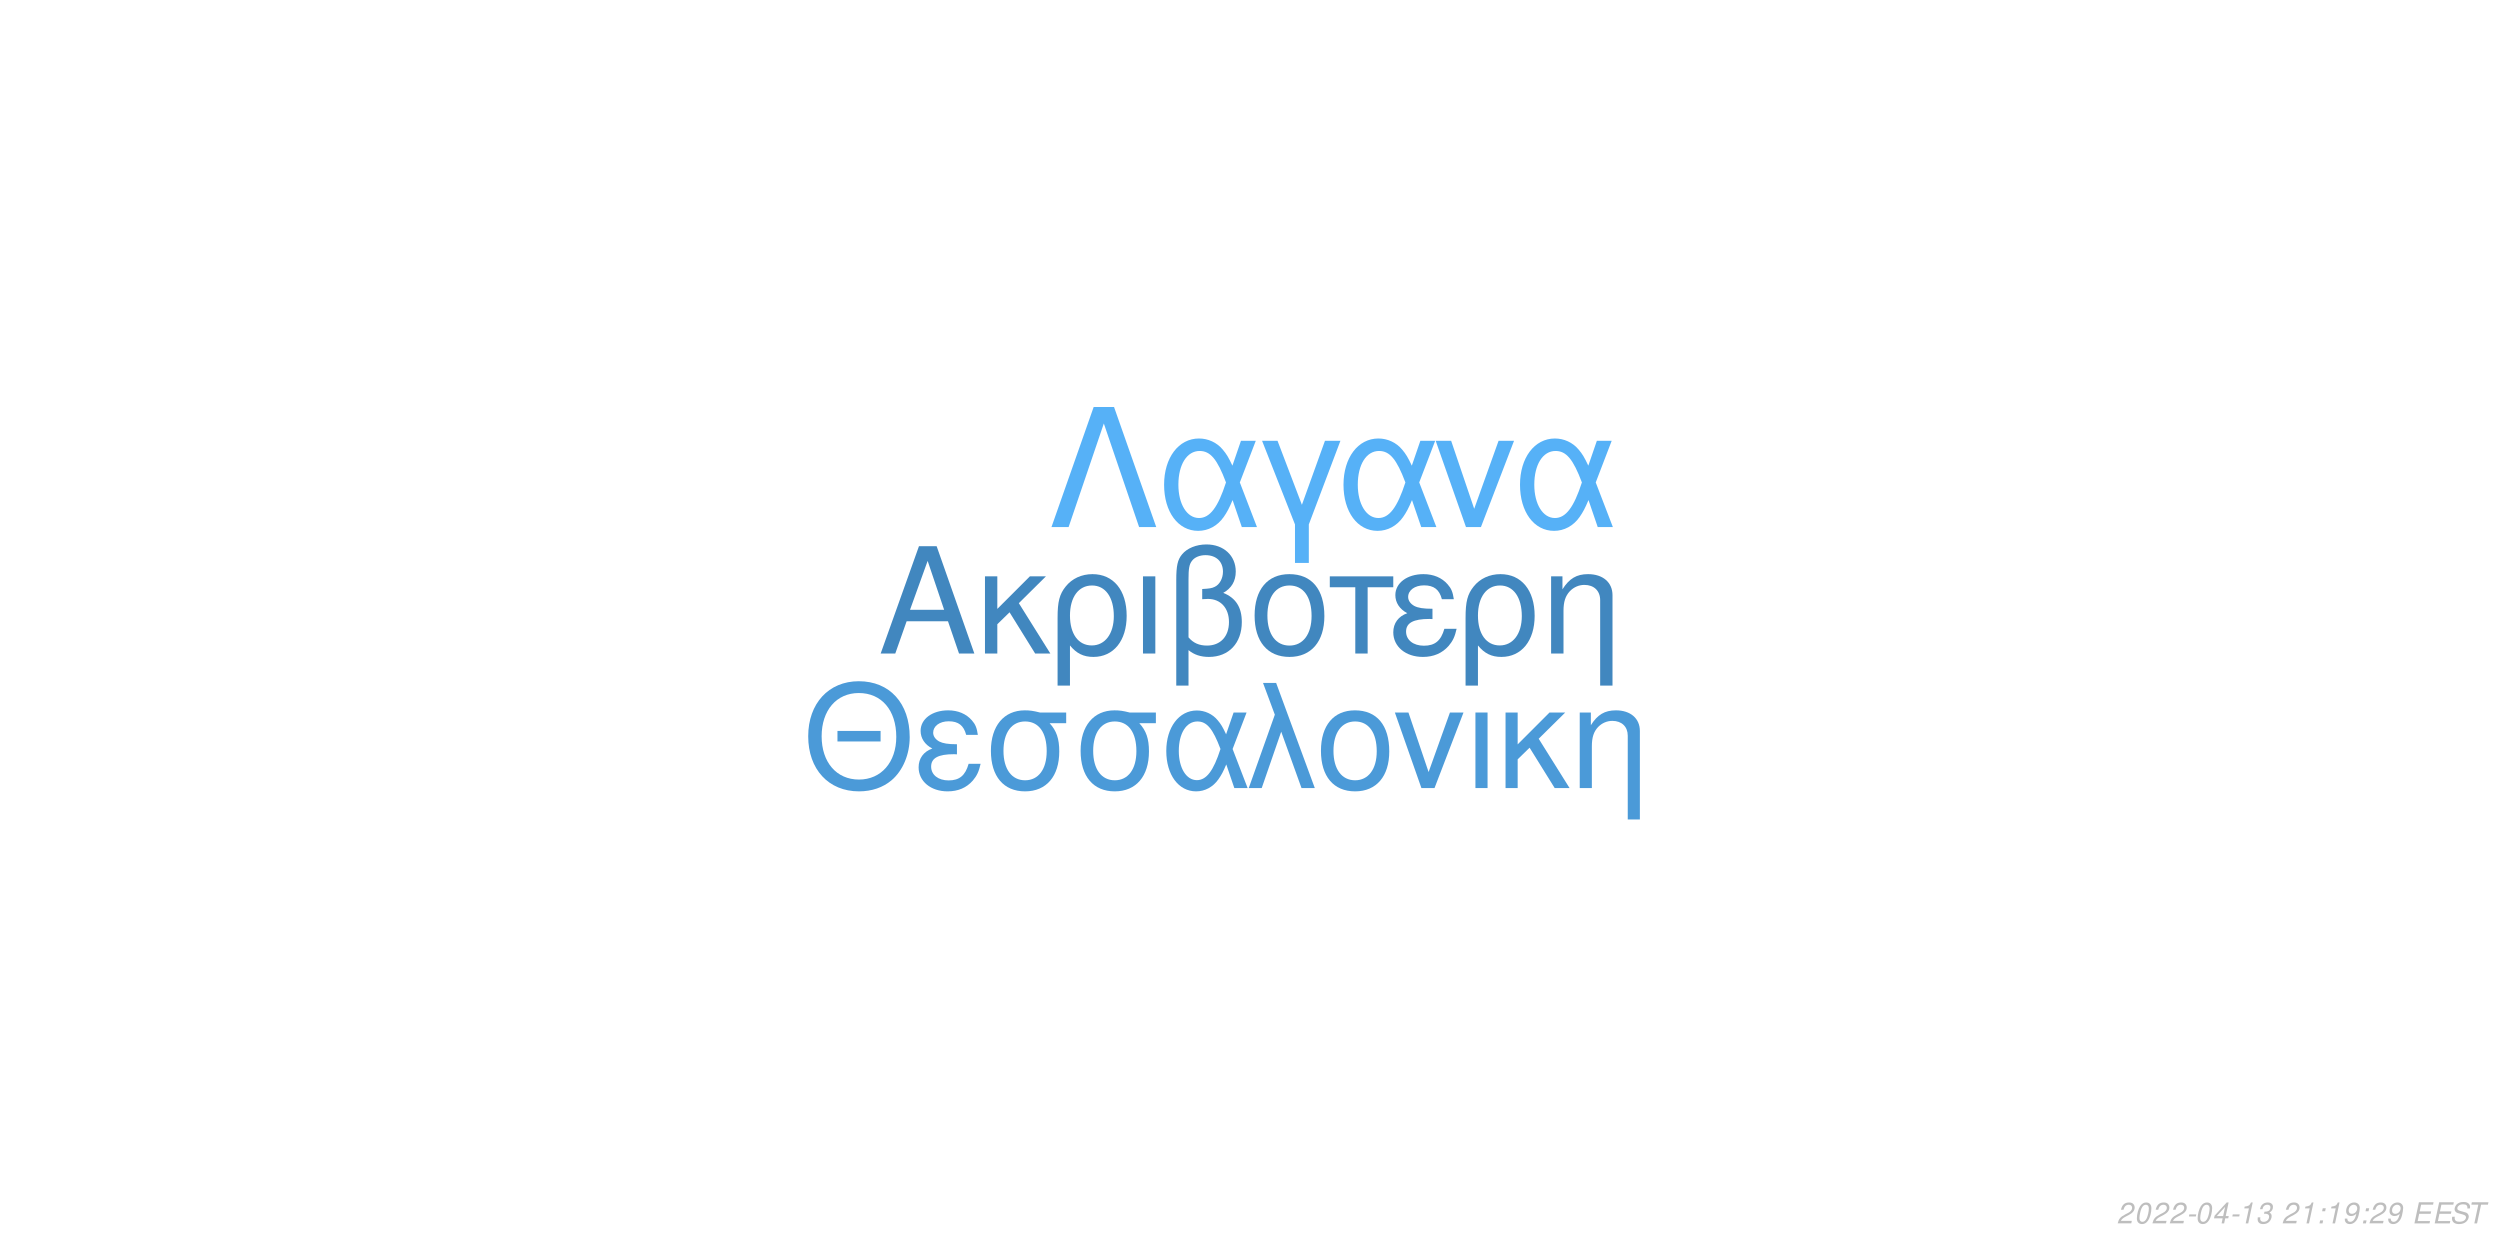
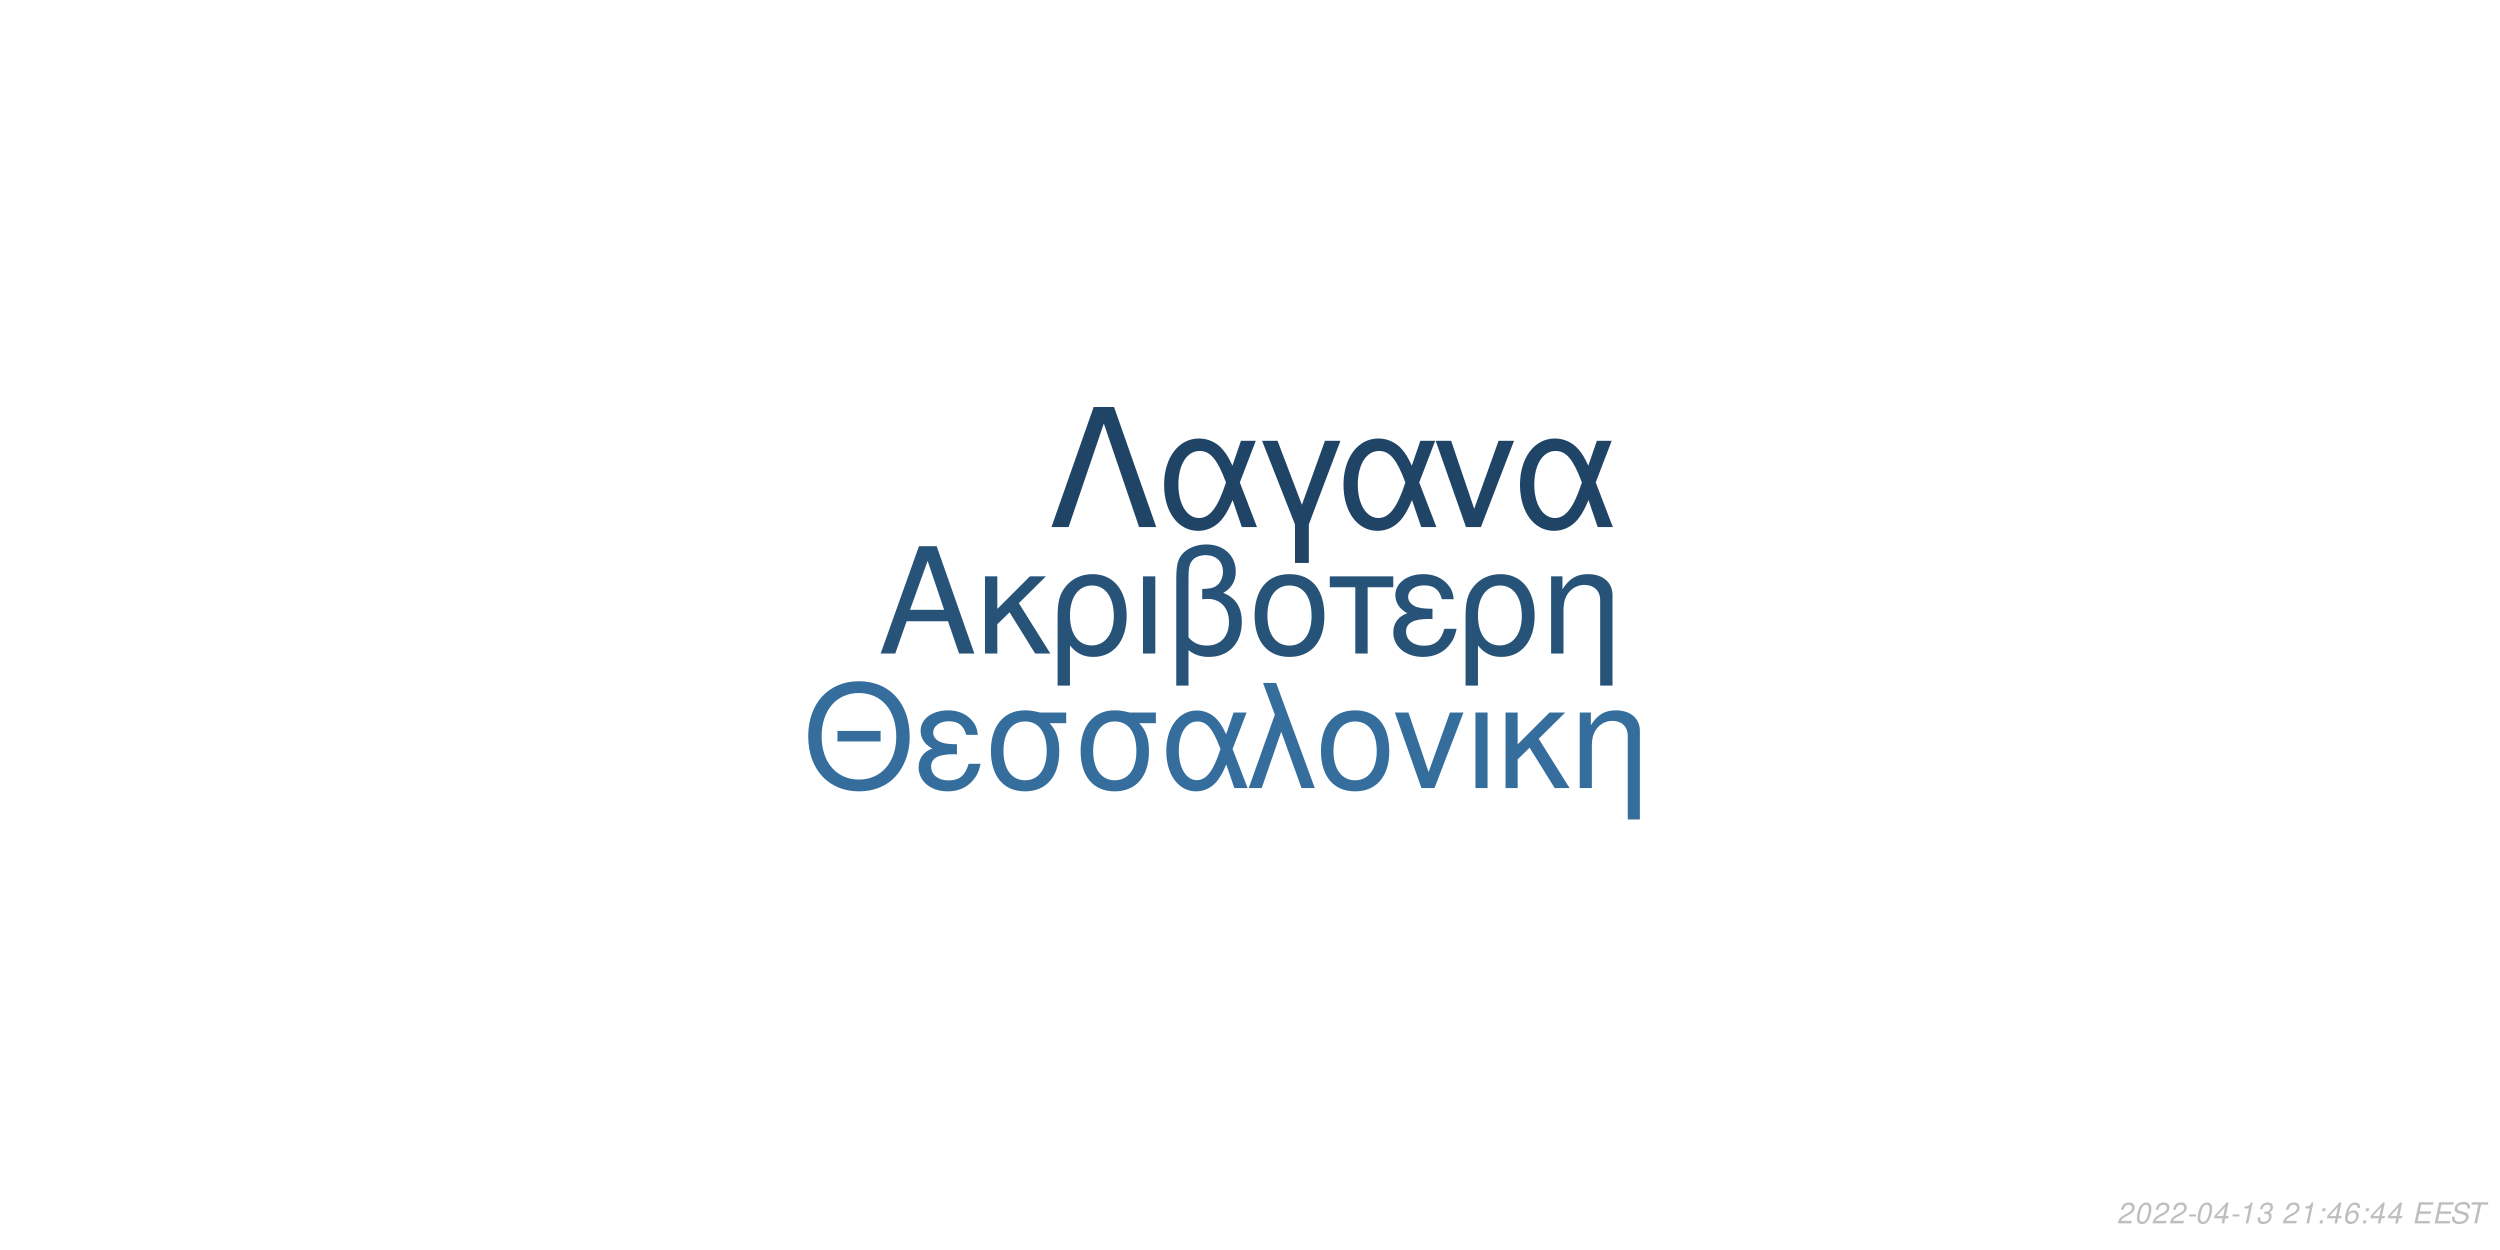
<svg xmlns="http://www.w3.org/2000/svg" xmlns:xlink="http://www.w3.org/1999/xlink" width="864pt" height="432pt" viewBox="0 0 864 432" version="1.1">
  <defs>
    <g>
      <symbol overflow="visible" id="glyph0-0">
        <path style="stroke:none;" d="" />
      </symbol>
      <symbol overflow="visible" id="glyph0-1">
        <path style="stroke:none;" d="M 24.125 -11.141 L 27.938 0 L 33.234 0 L 20.203 -37.094 L 14.094 -37.094 L 0.859 0 L 5.906 0 L 9.828 -11.141 Z M 22.797 -15.109 L 11 -15.109 L 17.094 -32.016 Z M 22.797 -15.109 " />
      </symbol>
      <symbol overflow="visible" id="glyph0-2">
        <path style="stroke:none;" d="M 7.172 -15.422 L 7.172 -26.672 L 2.906 -26.672 L 2.906 0 L 7.172 0 L 7.172 -10.125 L 11.406 -14.25 L 20.25 0 L 25.5 0 L 14.609 -17.406 L 23.969 -26.672 L 18.422 -26.672 Z M 7.172 -15.422 " />
      </symbol>
      <symbol overflow="visible" id="glyph0-3">
        <path style="stroke:none;" d="M 3 11.094 L 7.281 11.094 L 7.281 -2.797 C 9.516 -0.047 11.953 1.172 15.375 1.172 C 22.344 1.172 26.875 -4.422 26.875 -13.031 C 26.875 -21.891 22.297 -27.438 15.062 -27.438 C 11.297 -27.438 7.984 -25.906 5.797 -23.156 C 3.672 -20.516 3 -17.969 3 -12.359 Z M 14.906 -23.516 C 19.547 -23.516 22.438 -19.438 22.438 -12.922 C 22.438 -6.812 19.391 -2.797 14.812 -2.797 C 10.172 -2.797 7.281 -6.766 7.281 -13.125 C 7.281 -19.484 10.234 -23.516 14.906 -23.516 Z M 14.906 -23.516 " />
      </symbol>
      <symbol overflow="visible" id="glyph0-4">
        <path style="stroke:none;" d="M 3.516 0 L 7.781 0 L 7.781 -26.672 L 3.516 -26.672 Z M 3.516 0 " />
      </symbol>
      <symbol overflow="visible" id="glyph0-5">
        <path style="stroke:none;" d="M 4.016 11.094 L 8.25 11.094 L 8.25 -1.172 C 10.172 0.406 12.422 1.172 15.312 1.172 C 22.188 1.172 26.672 -3.609 26.672 -10.891 C 26.672 -15.984 24.578 -19.234 20.25 -20.969 C 23.109 -22.547 24.578 -25.031 24.578 -28.344 C 24.578 -33.844 20.406 -37.703 14.453 -37.703 C 10.938 -37.703 7.734 -36.391 6 -34.25 C 4.484 -32.422 4.016 -30.328 4.016 -25.391 Z M 8.25 -25.656 C 8.25 -29.359 8.5 -30.844 9.469 -32.062 C 10.375 -33.281 12.156 -34 14.094 -34 C 17.812 -34 20.156 -31.812 20.156 -28.297 C 20.156 -25.953 18.984 -23.812 17.297 -23.047 C 16.281 -22.547 15.469 -22.438 12.984 -22.297 L 12.984 -18.781 C 13.734 -18.828 14.344 -18.875 14.969 -18.875 C 19.344 -18.875 22.234 -15.719 22.234 -10.891 C 22.234 -5.906 19.281 -2.75 14.656 -2.75 C 11.953 -2.75 9.922 -3.609 8.25 -5.594 Z M 8.25 -25.656 " />
      </symbol>
      <symbol overflow="visible" id="glyph0-6">
        <path style="stroke:none;" d="M 14.094 -27.438 C 6.562 -27.438 2.094 -22.094 2.094 -13.125 C 2.094 -4.125 6.562 1.172 14.141 1.172 C 21.672 1.172 26.203 -4.172 26.203 -12.922 C 26.203 -22.188 21.828 -27.438 14.094 -27.438 Z M 14.141 -23.516 C 18.938 -23.516 21.781 -19.594 21.781 -12.984 C 21.781 -6.672 18.828 -2.75 14.141 -2.75 C 9.422 -2.75 6.516 -6.672 6.516 -13.125 C 6.516 -19.594 9.422 -23.516 14.141 -23.516 Z M 14.141 -23.516 " />
      </symbol>
      <symbol overflow="visible" id="glyph0-7">
        <path style="stroke:none;" d="M 7.891 0 L 12.156 0 L 12.156 -22.906 L 21.016 -22.906 L 21.016 -26.672 L -0.922 -26.672 L -0.922 -22.906 L 7.891 -22.906 Z M 7.891 0 " />
      </symbol>
      <symbol overflow="visible" id="glyph0-8">
        <path style="stroke:none;" d="M 14.562 -15.469 C 11.344 -15.469 9.562 -15.781 8.297 -16.438 C 6.922 -17.203 6.156 -18.328 6.156 -19.547 C 6.156 -21.891 8.453 -23.562 11.656 -23.562 C 15.062 -23.562 16.953 -22.094 17.812 -18.781 L 21.938 -18.781 C 21.578 -21.266 21.062 -22.5 19.797 -23.922 C 17.812 -26.203 14.906 -27.438 11.453 -27.438 C 5.797 -27.438 1.734 -24.375 1.734 -20.203 C 1.734 -17.609 3.156 -15.375 5.859 -13.938 C 2.797 -12.875 1.016 -10.484 1.016 -7.328 C 1.016 -2.391 5.297 1.172 11.25 1.172 C 14.969 1.172 17.906 -0.109 20.156 -2.641 C 21.578 -4.328 22.297 -5.797 22.906 -8.547 L 18.672 -8.547 C 17.5 -4.422 15.422 -2.703 11.609 -2.703 C 7.938 -2.703 5.438 -4.688 5.438 -7.578 C 5.438 -10.578 7.938 -11.953 13.484 -11.953 C 13.641 -11.953 14.094 -11.953 14.562 -11.906 Z M 14.562 -15.469 " />
      </symbol>
      <symbol overflow="visible" id="glyph0-9">
        <path style="stroke:none;" d="M 3.562 -26.672 L 3.562 0 L 7.844 0 L 7.844 -14.703 C 7.844 -17.906 8.5 -19.891 10.031 -21.531 C 11.406 -22.953 13.188 -23.719 15.062 -23.719 C 18.375 -23.719 20.516 -21.672 20.516 -18.469 L 20.516 11.094 L 24.781 11.094 L 24.781 -20.156 C 24.781 -24.578 21.469 -27.438 16.328 -27.438 C 12.359 -27.438 9.828 -25.906 7.484 -22.188 L 7.484 -26.672 Z M 3.562 -26.672 " />
      </symbol>
      <symbol overflow="visible" id="glyph1-0">
        <path style="stroke:none;" d="" />
      </symbol>
      <symbol overflow="visible" id="glyph1-1">
        <path style="stroke:none;" d="M 26.859 -19.734 L 11.953 -19.734 L 11.953 -16.094 L 26.859 -16.094 Z M 19.328 -36.922 C 8.922 -36.922 1.844 -29.25 1.844 -17.891 C 1.844 -6.484 8.875 1.141 19.391 1.141 C 23.812 1.141 27.703 -0.203 30.641 -2.688 C 34.578 -6.031 36.922 -11.656 36.922 -17.594 C 36.922 -29.297 30 -36.922 19.328 -36.922 Z M 19.328 -32.844 C 27.203 -32.844 32.281 -26.906 32.281 -17.688 C 32.281 -8.922 27.062 -2.938 19.391 -2.938 C 11.609 -2.938 6.484 -8.922 6.484 -17.891 C 6.484 -26.859 11.609 -32.844 19.328 -32.844 Z M 19.328 -32.844 " />
      </symbol>
      <symbol overflow="visible" id="glyph1-2">
        <path style="stroke:none;" d="M 14.25 -15.141 C 11.109 -15.141 9.375 -15.453 8.125 -16.094 C 6.781 -16.844 6.031 -17.938 6.031 -19.141 C 6.031 -21.422 8.266 -23.078 11.406 -23.078 C 14.75 -23.078 16.594 -21.625 17.438 -18.391 L 21.469 -18.391 C 21.125 -20.828 20.625 -22.031 19.391 -23.422 C 17.438 -25.656 14.594 -26.859 11.219 -26.859 C 5.688 -26.859 1.688 -23.875 1.688 -19.781 C 1.688 -17.234 3.094 -15.047 5.734 -13.656 C 2.734 -12.609 1 -10.266 1 -7.172 C 1 -2.344 5.188 1.141 11.016 1.141 C 14.656 1.141 17.547 -0.094 19.734 -2.594 C 21.125 -4.234 21.828 -5.688 22.422 -8.375 L 18.281 -8.375 C 17.141 -4.328 15.094 -2.641 11.359 -2.641 C 7.766 -2.641 5.328 -4.578 5.328 -7.422 C 5.328 -10.359 7.766 -11.703 13.203 -11.703 C 13.359 -11.703 13.797 -11.703 14.25 -11.656 Z M 14.25 -15.141 " />
      </symbol>
      <symbol overflow="visible" id="glyph1-3">
        <path style="stroke:none;" d="M 29 -26.109 L 19.938 -26.109 C 17.594 -26.703 16.438 -26.859 14.703 -26.859 C 7.469 -26.859 2.984 -21.469 2.984 -12.859 C 2.984 -4.031 7.375 1.141 14.797 1.141 C 22.172 1.141 26.609 -4.078 26.609 -12.656 C 26.609 -17.047 25.656 -19.828 23.266 -22.422 L 29 -22.422 Z M 14.797 -23.016 C 19.531 -23.016 22.266 -19.234 22.266 -12.75 C 22.266 -6.531 19.438 -2.688 14.797 -2.688 C 10.172 -2.688 7.328 -6.531 7.328 -12.859 C 7.328 -19.188 10.172 -23.016 14.797 -23.016 Z M 14.797 -23.016 " />
      </symbol>
      <symbol overflow="visible" id="glyph1-4">
        <path style="stroke:none;" d="M 29.344 -26.109 L 24.859 -26.109 L 22.266 -18.578 C 21.125 -21.031 20.484 -22.125 19.328 -23.469 C 17.547 -25.609 14.906 -26.812 12.156 -26.812 C 5.984 -26.812 1.594 -20.984 1.594 -12.812 C 1.594 -4.578 5.828 1.141 11.906 1.141 C 14.953 1.141 17.734 -0.344 19.625 -3.047 C 20.672 -4.531 21.281 -5.688 22.328 -8.172 L 25.109 0 L 29.703 0 L 24.516 -13.5 Z M 20.328 -13.5 C 17.891 -5.922 15.453 -2.734 12.156 -2.734 C 8.516 -2.734 5.922 -6.922 5.922 -12.812 C 5.922 -18.938 8.516 -23.016 12.359 -23.016 C 15.594 -23.016 17.688 -20.531 20.328 -13.5 Z M 20.328 -13.5 " />
      </symbol>
      <symbol overflow="visible" id="glyph1-5">
        <path style="stroke:none;" d="M 1.094 0 L 5.578 0 L 12.312 -19.484 L 19.328 0 L 23.922 0 L 10.562 -36.328 L 6.031 -36.328 L 10.109 -25.359 Z M 1.094 0 " />
      </symbol>
      <symbol overflow="visible" id="glyph1-6">
        <path style="stroke:none;" d="M 13.797 -26.859 C 6.422 -26.859 2.047 -21.625 2.047 -12.859 C 2.047 -4.031 6.422 1.141 13.859 1.141 C 21.234 1.141 25.656 -4.078 25.656 -12.656 C 25.656 -21.719 21.375 -26.859 13.797 -26.859 Z M 13.859 -23.016 C 18.531 -23.016 21.328 -19.188 21.328 -12.703 C 21.328 -6.531 18.438 -2.688 13.859 -2.688 C 9.219 -2.688 6.375 -6.531 6.375 -12.859 C 6.375 -19.188 9.219 -23.016 13.859 -23.016 Z M 13.859 -23.016 " />
      </symbol>
      <symbol overflow="visible" id="glyph1-7">
        <path style="stroke:none;" d="M 14.297 0 L 24.312 -26.109 L 19.625 -26.109 L 12.25 -5.531 L 5.281 -26.109 L 0.594 -26.109 L 9.766 0 Z M 14.297 0 " />
      </symbol>
      <symbol overflow="visible" id="glyph1-8">
        <path style="stroke:none;" d="M 3.438 0 L 7.625 0 L 7.625 -26.109 L 3.438 -26.109 Z M 3.438 0 " />
      </symbol>
      <symbol overflow="visible" id="glyph1-9">
        <path style="stroke:none;" d="M 7.031 -15.094 L 7.031 -26.109 L 2.844 -26.109 L 2.844 0 L 7.031 0 L 7.031 -9.922 L 11.156 -13.953 L 19.828 0 L 24.969 0 L 14.297 -17.047 L 23.469 -26.109 L 18.031 -26.109 Z M 7.031 -15.094 " />
      </symbol>
      <symbol overflow="visible" id="glyph1-10">
        <path style="stroke:none;" d="M 3.484 -26.109 L 3.484 0 L 7.672 0 L 7.672 -14.406 C 7.672 -17.547 8.328 -19.484 9.812 -21.078 C 11.156 -22.469 12.906 -23.219 14.75 -23.219 C 17.984 -23.219 20.078 -21.234 20.078 -18.094 L 20.078 10.859 L 24.266 10.859 L 24.266 -19.734 C 24.266 -24.062 21.031 -26.859 16 -26.859 C 12.109 -26.859 9.609 -25.359 7.328 -21.719 L 7.328 -26.109 Z M 3.484 -26.109 " />
      </symbol>
      <symbol overflow="visible" id="glyph2-0">
        <path style="stroke:none;" d="" />
      </symbol>
      <symbol overflow="visible" id="glyph2-1">
        <path style="stroke:none;" d="M 22.531 -41.484 L 15.484 -41.484 L 0.906 0 L 6.828 0 L 19 -35.797 L 31.188 0 L 37.109 0 Z M 22.531 -41.484 " />
      </symbol>
      <symbol overflow="visible" id="glyph2-2">
        <path style="stroke:none;" d="M 33.516 -29.812 L 28.391 -29.812 L 25.438 -21.219 C 24.125 -24.016 23.391 -25.266 22.078 -26.797 C 20.031 -29.25 17.016 -30.609 13.891 -30.609 C 6.828 -30.609 1.828 -23.953 1.828 -14.625 C 1.828 -5.234 6.656 1.312 13.594 1.312 C 17.078 1.312 20.266 -0.391 22.422 -3.469 C 23.609 -5.172 24.297 -6.484 25.5 -9.328 L 28.688 0 L 33.922 0 L 28 -15.422 Z M 23.219 -15.422 C 20.422 -6.766 17.641 -3.125 13.891 -3.125 C 9.734 -3.125 6.766 -7.906 6.766 -14.625 C 6.766 -21.625 9.734 -26.297 14.109 -26.297 C 17.812 -26.297 20.203 -23.453 23.219 -15.422 Z M 23.219 -15.422 " />
      </symbol>
      <symbol overflow="visible" id="glyph2-3">
        <path style="stroke:none;" d="M 12.062 12.406 L 16.844 12.406 L 16.844 -0.906 L 27.766 -29.812 L 22.422 -29.812 L 14.453 -7.688 L 6.031 -29.812 L 0.688 -29.812 L 12.062 -0.906 Z M 12.062 12.406 " />
      </symbol>
      <symbol overflow="visible" id="glyph2-4">
        <path style="stroke:none;" d="M 16.328 0 L 27.766 -29.812 L 22.422 -29.812 L 14 -6.312 L 6.031 -29.812 L 0.688 -29.812 L 11.156 0 Z M 16.328 0 " />
      </symbol>
      <symbol overflow="visible" id="glyph3-0">
        <path style="stroke:none;" d="" />
      </symbol>
      <symbol overflow="visible" id="glyph3-1">
        <path style="stroke:none;" d="M 5.234 -0.875 L 1.469 -0.875 C 1.641 -1.375 2.203 -1.891 3.109 -2.344 L 4.234 -2.938 C 5.562 -3.625 6.219 -4.469 6.219 -5.484 C 6.219 -5.938 6.062 -6.359 5.797 -6.656 C 5.469 -7.047 4.984 -7.234 4.312 -7.234 C 2.766 -7.234 1.891 -6.453 1.484 -4.734 L 2.375 -4.734 C 2.484 -5.188 2.609 -5.484 2.797 -5.75 C 3.094 -6.203 3.609 -6.453 4.188 -6.453 C 4.891 -6.453 5.344 -6.031 5.344 -5.375 C 5.344 -4.703 4.859 -4.094 4.016 -3.656 L 2.984 -3.125 C 1.234 -2.188 0.797 -1.656 0.344 -0.016 L 5.047 -0.016 Z M 5.234 -0.875 " />
      </symbol>
      <symbol overflow="visible" id="glyph3-2">
        <path style="stroke:none;" d="M 4.203 -7.234 C 3.375 -7.234 2.688 -6.812 2.125 -5.984 C 1.484 -5.047 0.984 -3.188 0.984 -1.734 C 0.984 -1.109 1.172 -0.562 1.484 -0.266 C 1.797 0.047 2.281 0.234 2.766 0.234 C 3.625 0.234 4.281 -0.156 4.859 -1.016 C 5.516 -1.953 6 -3.797 6 -5.266 C 6 -6.5 5.328 -7.234 4.203 -7.234 Z M 4.094 -6.453 C 4.734 -6.453 5.125 -5.984 5.125 -5.156 C 5.125 -4.203 4.781 -2.625 4.406 -1.812 C 3.984 -0.938 3.516 -0.547 2.875 -0.547 C 2.25 -0.547 1.875 -1.031 1.875 -1.828 C 1.875 -2.797 2.203 -4.344 2.594 -5.203 C 2.984 -6.047 3.453 -6.453 4.094 -6.453 Z M 4.094 -6.453 " />
      </symbol>
      <symbol overflow="visible" id="glyph3-3">
        <path style="stroke:none;" d="M 3.516 -3.125 L 1.125 -3.125 L 0.969 -2.406 L 3.359 -2.406 Z M 3.516 -3.125 " />
      </symbol>
      <symbol overflow="visible" id="glyph3-4">
        <path style="stroke:none;" d="M 3.625 -1.75 L 3.266 0 L 4.141 0 L 4.516 -1.75 L 5.562 -1.75 L 5.734 -2.531 L 4.688 -2.531 L 5.688 -7.234 L 5.016 -7.234 L 0.844 -2.672 L 0.641 -1.75 Z M 3.797 -2.531 L 1.594 -2.531 L 4.469 -5.703 Z M 3.797 -2.531 " />
      </symbol>
      <symbol overflow="visible" id="glyph3-5">
        <path style="stroke:none;" d="M 3.703 -5.188 L 2.594 0 L 3.469 0 L 5.016 -7.234 L 4.438 -7.234 C 3.906 -6.156 3.688 -6.016 2.234 -5.812 L 2.109 -5.188 Z M 3.703 -5.188 " />
      </symbol>
      <symbol overflow="visible" id="glyph3-6">
        <path style="stroke:none;" d="M 2.922 -3.312 C 3.125 -3.344 3.234 -3.344 3.375 -3.344 C 4.203 -3.344 4.688 -3 4.688 -2.406 C 4.688 -1.312 3.906 -0.547 2.781 -0.547 C 2.047 -0.547 1.594 -0.938 1.594 -1.562 C 1.594 -1.719 1.609 -1.844 1.656 -2.094 L 0.766 -2.094 C 0.734 -1.797 0.719 -1.641 0.719 -1.469 C 0.719 -0.375 1.406 0.234 2.641 0.234 C 3.547 0.234 4.297 -0.078 4.812 -0.656 C 5.266 -1.156 5.562 -1.875 5.562 -2.547 C 5.562 -3.125 5.344 -3.453 4.797 -3.734 C 5.641 -4.234 6.016 -4.844 6.016 -5.734 C 6.016 -6.656 5.312 -7.234 4.203 -7.234 C 3.375 -7.234 2.672 -6.938 2.188 -6.375 C 1.891 -6.031 1.703 -5.641 1.516 -4.906 L 2.391 -4.906 C 2.5 -5.359 2.594 -5.594 2.734 -5.812 C 3.047 -6.234 3.516 -6.453 4.078 -6.453 C 4.734 -6.453 5.141 -6.125 5.141 -5.578 C 5.141 -5.188 5.016 -4.797 4.797 -4.547 C 4.516 -4.234 4 -4.062 3.266 -4.062 L 3.078 -4.062 Z M 2.922 -3.312 " />
      </symbol>
      <symbol overflow="visible" id="glyph3-7">
        <path style="stroke:none;" d="" />
      </symbol>
      <symbol overflow="visible" id="glyph3-8">
        <path style="stroke:none;" d="M 2.359 -1.031 L 1.312 -1.031 L 1.094 0 L 2.141 0 Z M 3.266 -5.234 L 2.219 -5.234 L 2 -4.203 L 3.047 -4.203 Z M 3.266 -5.234 " />
      </symbol>
      <symbol overflow="visible" id="glyph3-9">
-         <path style="stroke:none;" d="M 0.844 -1.656 C 0.844 -1.547 0.844 -1.438 0.844 -1.375 C 0.844 -0.406 1.531 0.234 2.578 0.234 C 3.203 0.234 3.766 0.016 4.297 -0.438 C 4.938 -1 5.312 -1.656 5.594 -2.719 C 5.844 -3.672 6.016 -4.766 6.016 -5.375 C 6.016 -5.844 5.844 -6.328 5.547 -6.656 C 5.203 -7.031 4.703 -7.234 4.062 -7.234 C 2.516 -7.234 1.297 -5.938 1.297 -4.266 C 1.297 -3.203 1.984 -2.547 3.047 -2.547 C 3.484 -2.547 3.953 -2.672 4.281 -2.891 C 4.406 -2.984 4.547 -3.078 4.828 -3.344 C 4.438 -1.484 3.703 -0.547 2.703 -0.547 C 2.109 -0.547 1.719 -0.938 1.719 -1.547 L 1.719 -1.656 Z M 3.953 -6.453 C 4.625 -6.453 5.141 -5.953 5.141 -5.281 C 5.141 -4.188 4.312 -3.312 3.297 -3.312 C 2.594 -3.312 2.172 -3.734 2.172 -4.453 C 2.172 -5.562 2.984 -6.453 3.953 -6.453 Z M 3.953 -6.453 " />
+         <path style="stroke:none;" d="M 6.125 -5.344 L 6.141 -5.625 C 6.141 -6.609 5.453 -7.234 4.391 -7.234 C 3.438 -7.234 2.641 -6.719 2.016 -5.703 C 1.422 -4.781 0.938 -2.953 0.938 -1.688 C 0.938 -0.516 1.688 0.234 2.859 0.234 C 3.703 0.234 4.438 -0.156 5 -0.875 C 5.406 -1.422 5.672 -2.156 5.672 -2.766 C 5.672 -3.812 4.969 -4.5 3.906 -4.5 C 3.234 -4.5 2.672 -4.234 2.094 -3.625 C 2.406 -5.375 3.234 -6.453 4.25 -6.453 C 4.703 -6.453 5.062 -6.234 5.172 -5.844 C 5.203 -5.719 5.234 -5.578 5.25 -5.344 Z M 3.656 -3.734 C 4.344 -3.734 4.797 -3.281 4.797 -2.625 C 4.797 -1.469 3.984 -0.547 2.984 -0.547 C 2.297 -0.547 1.812 -1.047 1.812 -1.766 C 1.812 -2.859 2.625 -3.734 3.656 -3.734 Z M 3.656 -3.734 " />
      </symbol>
      <symbol overflow="visible" id="glyph3-10">
        <path style="stroke:none;" d="M 2.547 -3.312 L 6.5 -3.312 L 6.688 -4.141 L 2.719 -4.141 L 3.219 -6.469 L 7.344 -6.469 L 7.516 -7.297 L 2.453 -7.297 L 0.906 0 L 6.125 0 L 6.297 -0.812 L 2.016 -0.812 Z M 2.547 -3.312 " />
      </symbol>
      <symbol overflow="visible" id="glyph3-11">
        <path style="stroke:none;" d="M 7.062 -5.156 C 7.125 -5.438 7.141 -5.562 7.141 -5.703 C 7.141 -6.156 6.938 -6.594 6.594 -6.891 C 6.188 -7.25 5.656 -7.406 4.875 -7.406 C 3.844 -7.406 3.047 -7.125 2.5 -6.562 C 2.094 -6.141 1.781 -5.438 1.781 -4.922 C 1.781 -4.297 2.219 -3.766 2.891 -3.562 L 4.594 -3.094 C 5.406 -2.859 5.734 -2.578 5.734 -2.094 C 5.734 -1.781 5.547 -1.406 5.266 -1.141 C 4.844 -0.766 4.266 -0.578 3.453 -0.578 C 2.328 -0.578 1.812 -0.984 1.812 -1.906 C 1.812 -2.047 1.812 -2.125 1.844 -2.312 L 0.984 -2.312 C 0.906 -2.062 0.891 -1.906 0.891 -1.688 C 0.891 -0.484 1.797 0.234 3.297 0.234 C 4.359 0.234 5.234 -0.062 5.812 -0.609 C 6.344 -1.078 6.688 -1.797 6.688 -2.375 C 6.688 -2.641 6.609 -2.906 6.453 -3.156 C 6.234 -3.5 5.938 -3.703 5.469 -3.828 L 3.75 -4.312 C 2.984 -4.547 2.734 -4.734 2.734 -5.188 C 2.734 -5.547 2.875 -5.844 3.188 -6.109 C 3.547 -6.438 4.031 -6.594 4.703 -6.594 C 5.266 -6.594 5.688 -6.484 5.906 -6.297 C 6.094 -6.125 6.219 -5.797 6.219 -5.516 C 6.219 -5.422 6.203 -5.344 6.188 -5.156 Z M 7.062 -5.156 " />
      </symbol>
      <symbol overflow="visible" id="glyph3-12">
        <path style="stroke:none;" d="M 4.938 -6.469 L 7.312 -6.469 L 7.484 -7.297 L 1.75 -7.297 L 1.578 -6.469 L 3.984 -6.469 L 2.609 0 L 3.547 0 Z M 4.938 -6.469 " />
      </symbol>
    </g>
  </defs>
  <g id="surface1">
    <rect x="0" y="0" width="864" height="432" style="fill:rgb(100%,100%,100%);fill-opacity:1;stroke:none;" />
-     <g style="fill:rgb(25.49%,52.941%,74.902%);fill-opacity:1;">
+     <g style="fill:rgb(15.294%,32.549%,47.451%);fill-opacity:1;">
      <use xlink:href="#glyph0-1" x="303.5" y="225.861" />
      <use xlink:href="#glyph0-2" x="337.5" y="225.861" />
      <use xlink:href="#glyph0-3" x="362.5" y="225.861" />
      <use xlink:href="#glyph0-4" x="391.5" y="225.861" />
      <use xlink:href="#glyph0-5" x="402.5" y="225.861" />
      <use xlink:href="#glyph0-6" x="431.5" y="225.861" />
      <use xlink:href="#glyph0-7" x="460.5" y="225.861" />
      <use xlink:href="#glyph0-8" x="480.5" y="225.861" />
      <use xlink:href="#glyph0-3" x="503.5" y="225.861" />
      <use xlink:href="#glyph0-9" x="532.5" y="225.861" />
    </g>
-     <g style="fill:rgb(29.412%,60.392%,84.706%);fill-opacity:1;">
+     <g style="fill:rgb(20.784%,43.137%,61.569%);fill-opacity:1;">
      <use xlink:href="#glyph1-1" x="277.473" y="272.354" />
      <use xlink:href="#glyph1-2" x="316.473" y="272.354" />
      <use xlink:href="#glyph1-3" x="339.473" y="272.354" />
      <use xlink:href="#glyph1-3" x="370.473" y="272.354" />
      <use xlink:href="#glyph1-4" x="401.473" y="272.354" />
      <use xlink:href="#glyph1-5" x="430.473" y="272.354" />
      <use xlink:href="#glyph1-6" x="454.473" y="272.354" />
      <use xlink:href="#glyph1-7" x="481.473" y="272.354" />
      <use xlink:href="#glyph1-8" x="506.473" y="272.354" />
      <use xlink:href="#glyph1-9" x="517.473" y="272.354" />
      <use xlink:href="#glyph1-10" x="542.473" y="272.354" />
    </g>
-     <g style="fill:rgb(33.725%,69.412%,96.863%);fill-opacity:1;">
+     <g style="fill:rgb(12.549%,26.667%,39.608%);fill-opacity:1;">
      <use xlink:href="#glyph2-1" x="362.484" y="182.152" />
      <use xlink:href="#glyph2-2" x="400.484" y="182.152" />
      <use xlink:href="#glyph2-3" x="435.484" y="182.152" />
      <use xlink:href="#glyph2-2" x="462.484" y="182.152" />
      <use xlink:href="#glyph2-4" x="495.484" y="182.152" />
      <use xlink:href="#glyph2-2" x="523.484" y="182.152" />
    </g>
    <g style="fill:rgb(74.51%,74.51%,74.51%);fill-opacity:1;">
      <use xlink:href="#glyph3-1" x="731.52" y="422.81" />
      <use xlink:href="#glyph3-2" x="737.52" y="422.81" />
      <use xlink:href="#glyph3-1" x="743.52" y="422.81" />
      <use xlink:href="#glyph3-1" x="749.52" y="422.81" />
      <use xlink:href="#glyph3-3" x="755.52" y="422.81" />
      <use xlink:href="#glyph3-2" x="758.52" y="422.81" />
      <use xlink:href="#glyph3-4" x="764.52" y="422.81" />
      <use xlink:href="#glyph3-3" x="770.52" y="422.81" />
      <use xlink:href="#glyph3-5" x="773.52" y="422.81" />
      <use xlink:href="#glyph3-6" x="779.52" y="422.81" />
      <use xlink:href="#glyph3-7" x="785.52" y="422.81" />
      <use xlink:href="#glyph3-1" x="788.52" y="422.81" />
      <use xlink:href="#glyph3-5" x="794.52" y="422.81" />
      <use xlink:href="#glyph3-8" x="800.52" y="422.81" />
-       <use xlink:href="#glyph3-5" x="803.52" y="422.81" />
+       <use xlink:href="#glyph3-4" x="803.52" y="422.81" />
      <use xlink:href="#glyph3-9" x="809.52" y="422.81" />
      <use xlink:href="#glyph3-8" x="815.52" y="422.81" />
-       <use xlink:href="#glyph3-1" x="818.52" y="422.81" />
-       <use xlink:href="#glyph3-9" x="824.52" y="422.81" />
+       <use xlink:href="#glyph3-4" x="818.52" y="422.81" />
+       <use xlink:href="#glyph3-4" x="824.52" y="422.81" />
      <use xlink:href="#glyph3-7" x="830.52" y="422.81" />
      <use xlink:href="#glyph3-10" x="833.52" y="422.81" />
      <use xlink:href="#glyph3-10" x="840.52" y="422.81" />
      <use xlink:href="#glyph3-11" x="846.52" y="422.81" />
      <use xlink:href="#glyph3-12" x="852.52" y="422.81" />
    </g>
  </g>
</svg>
